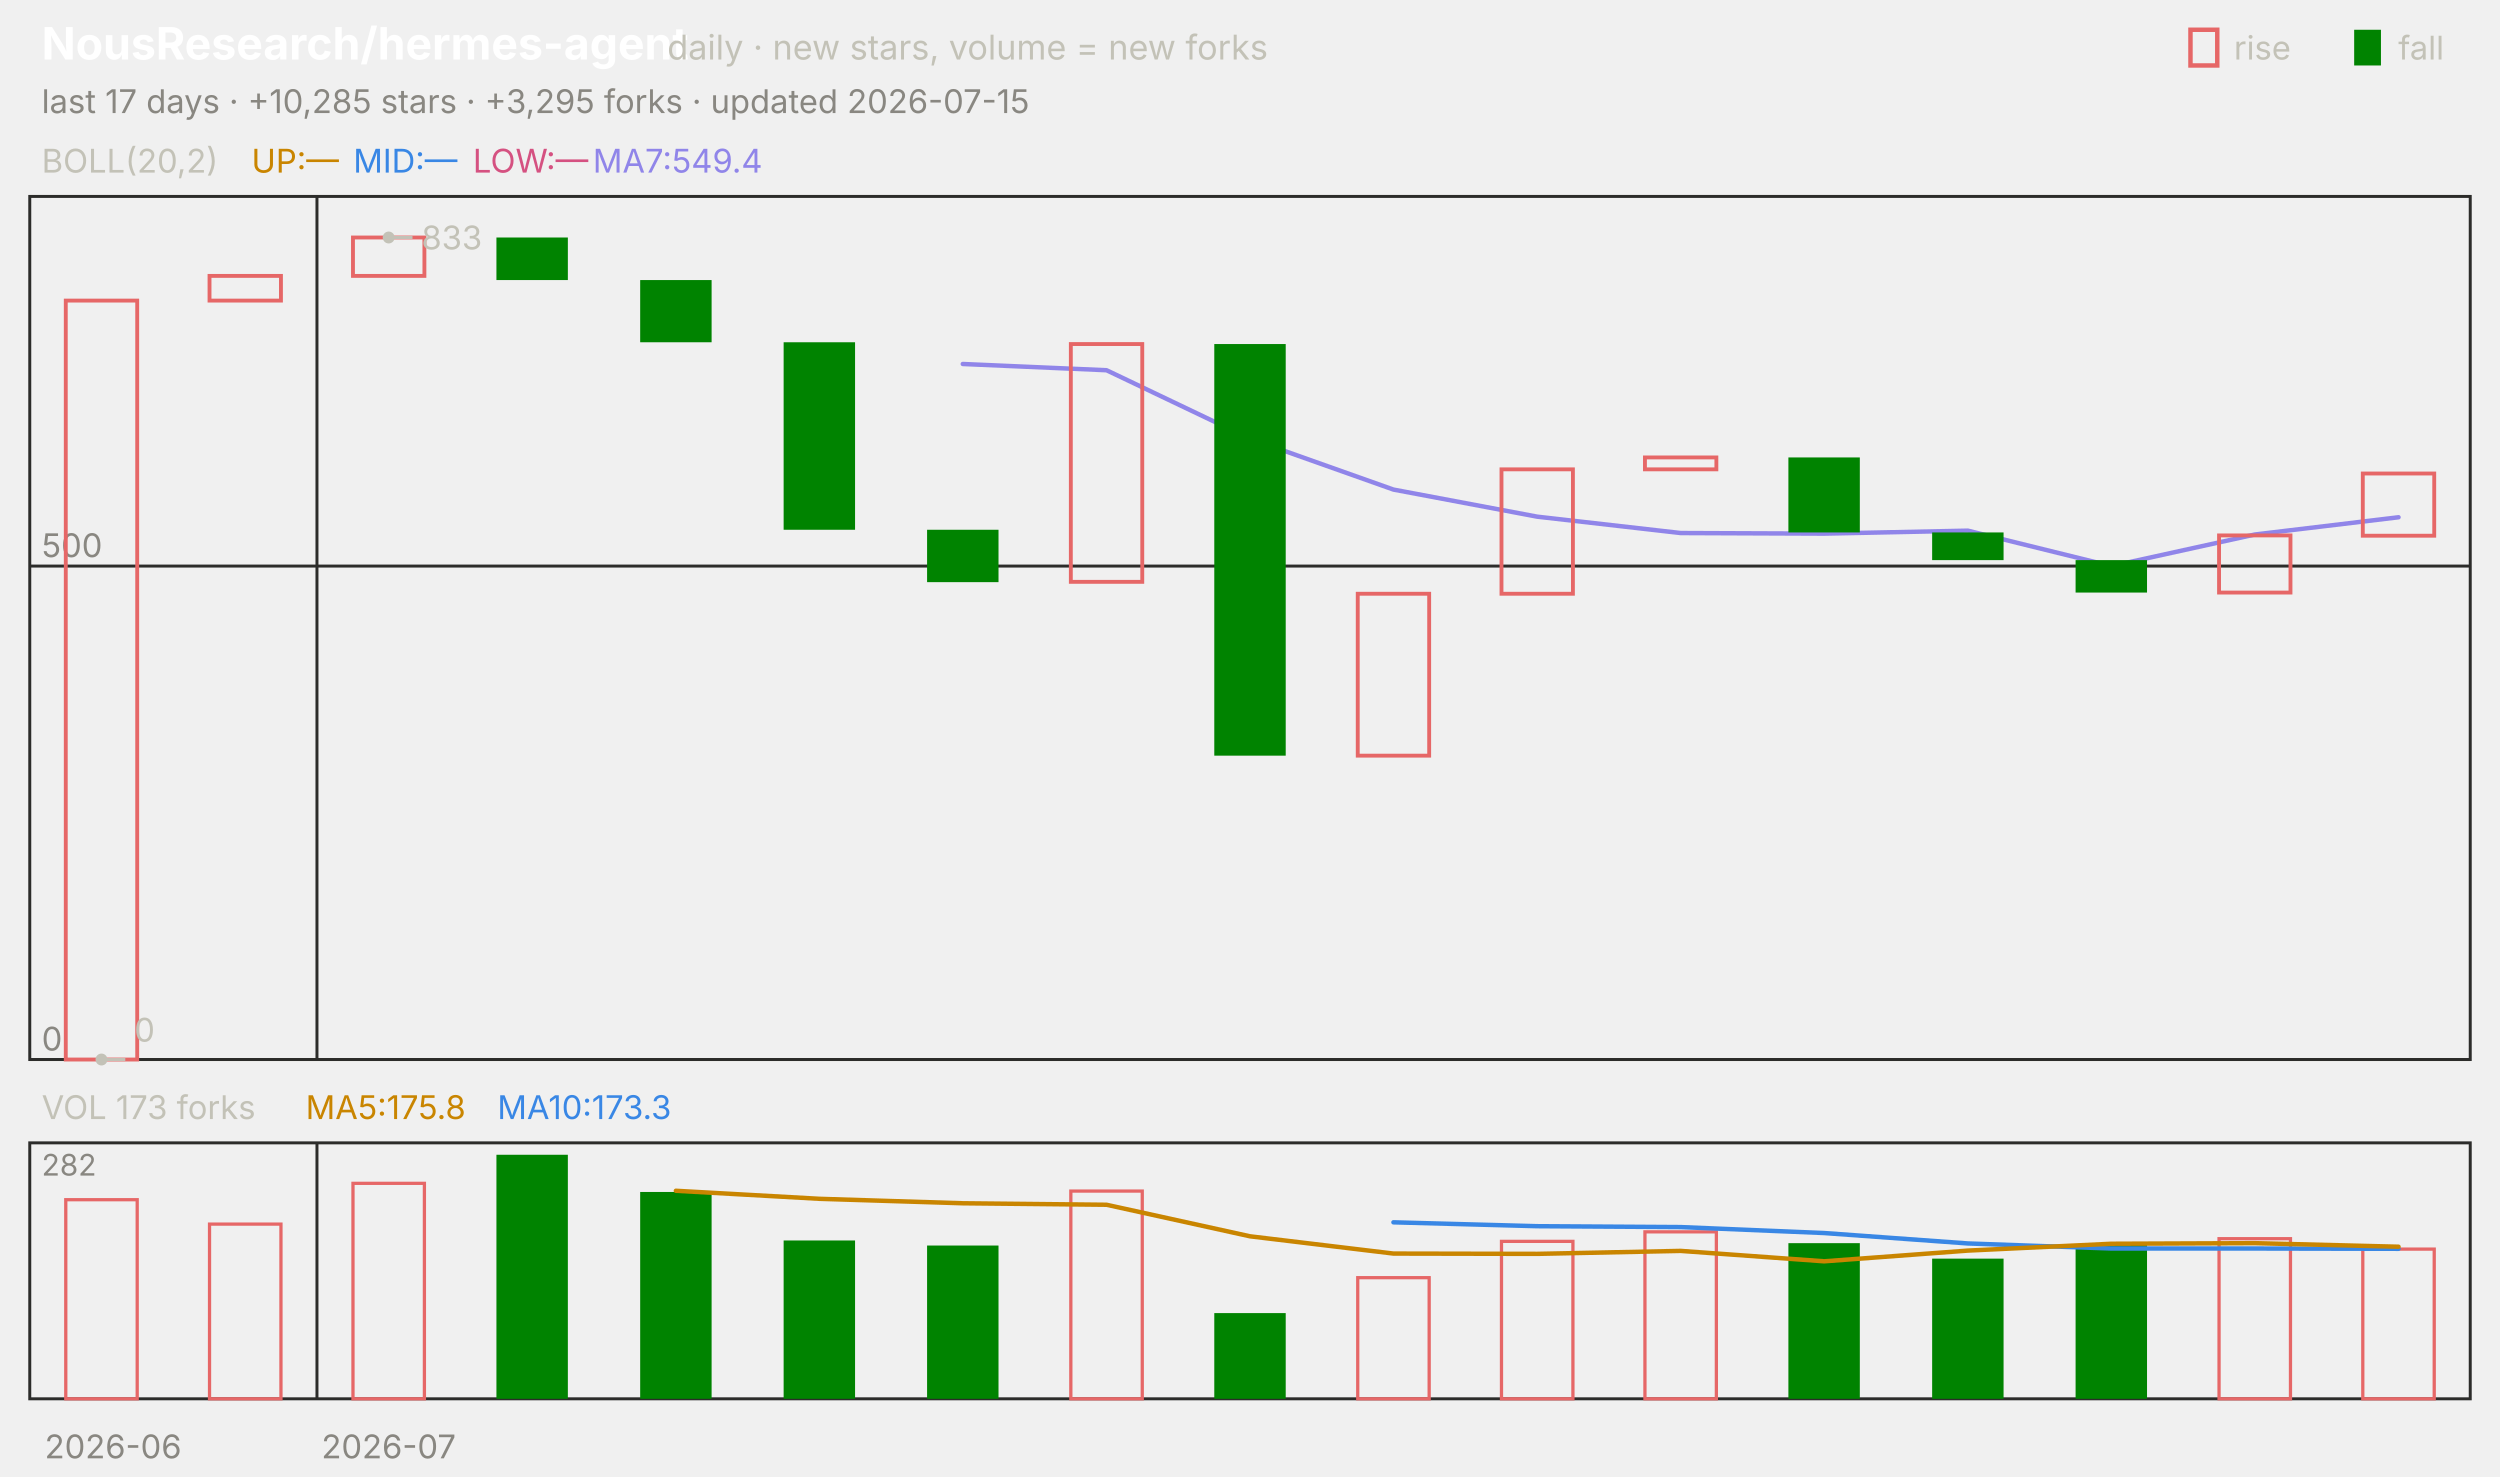
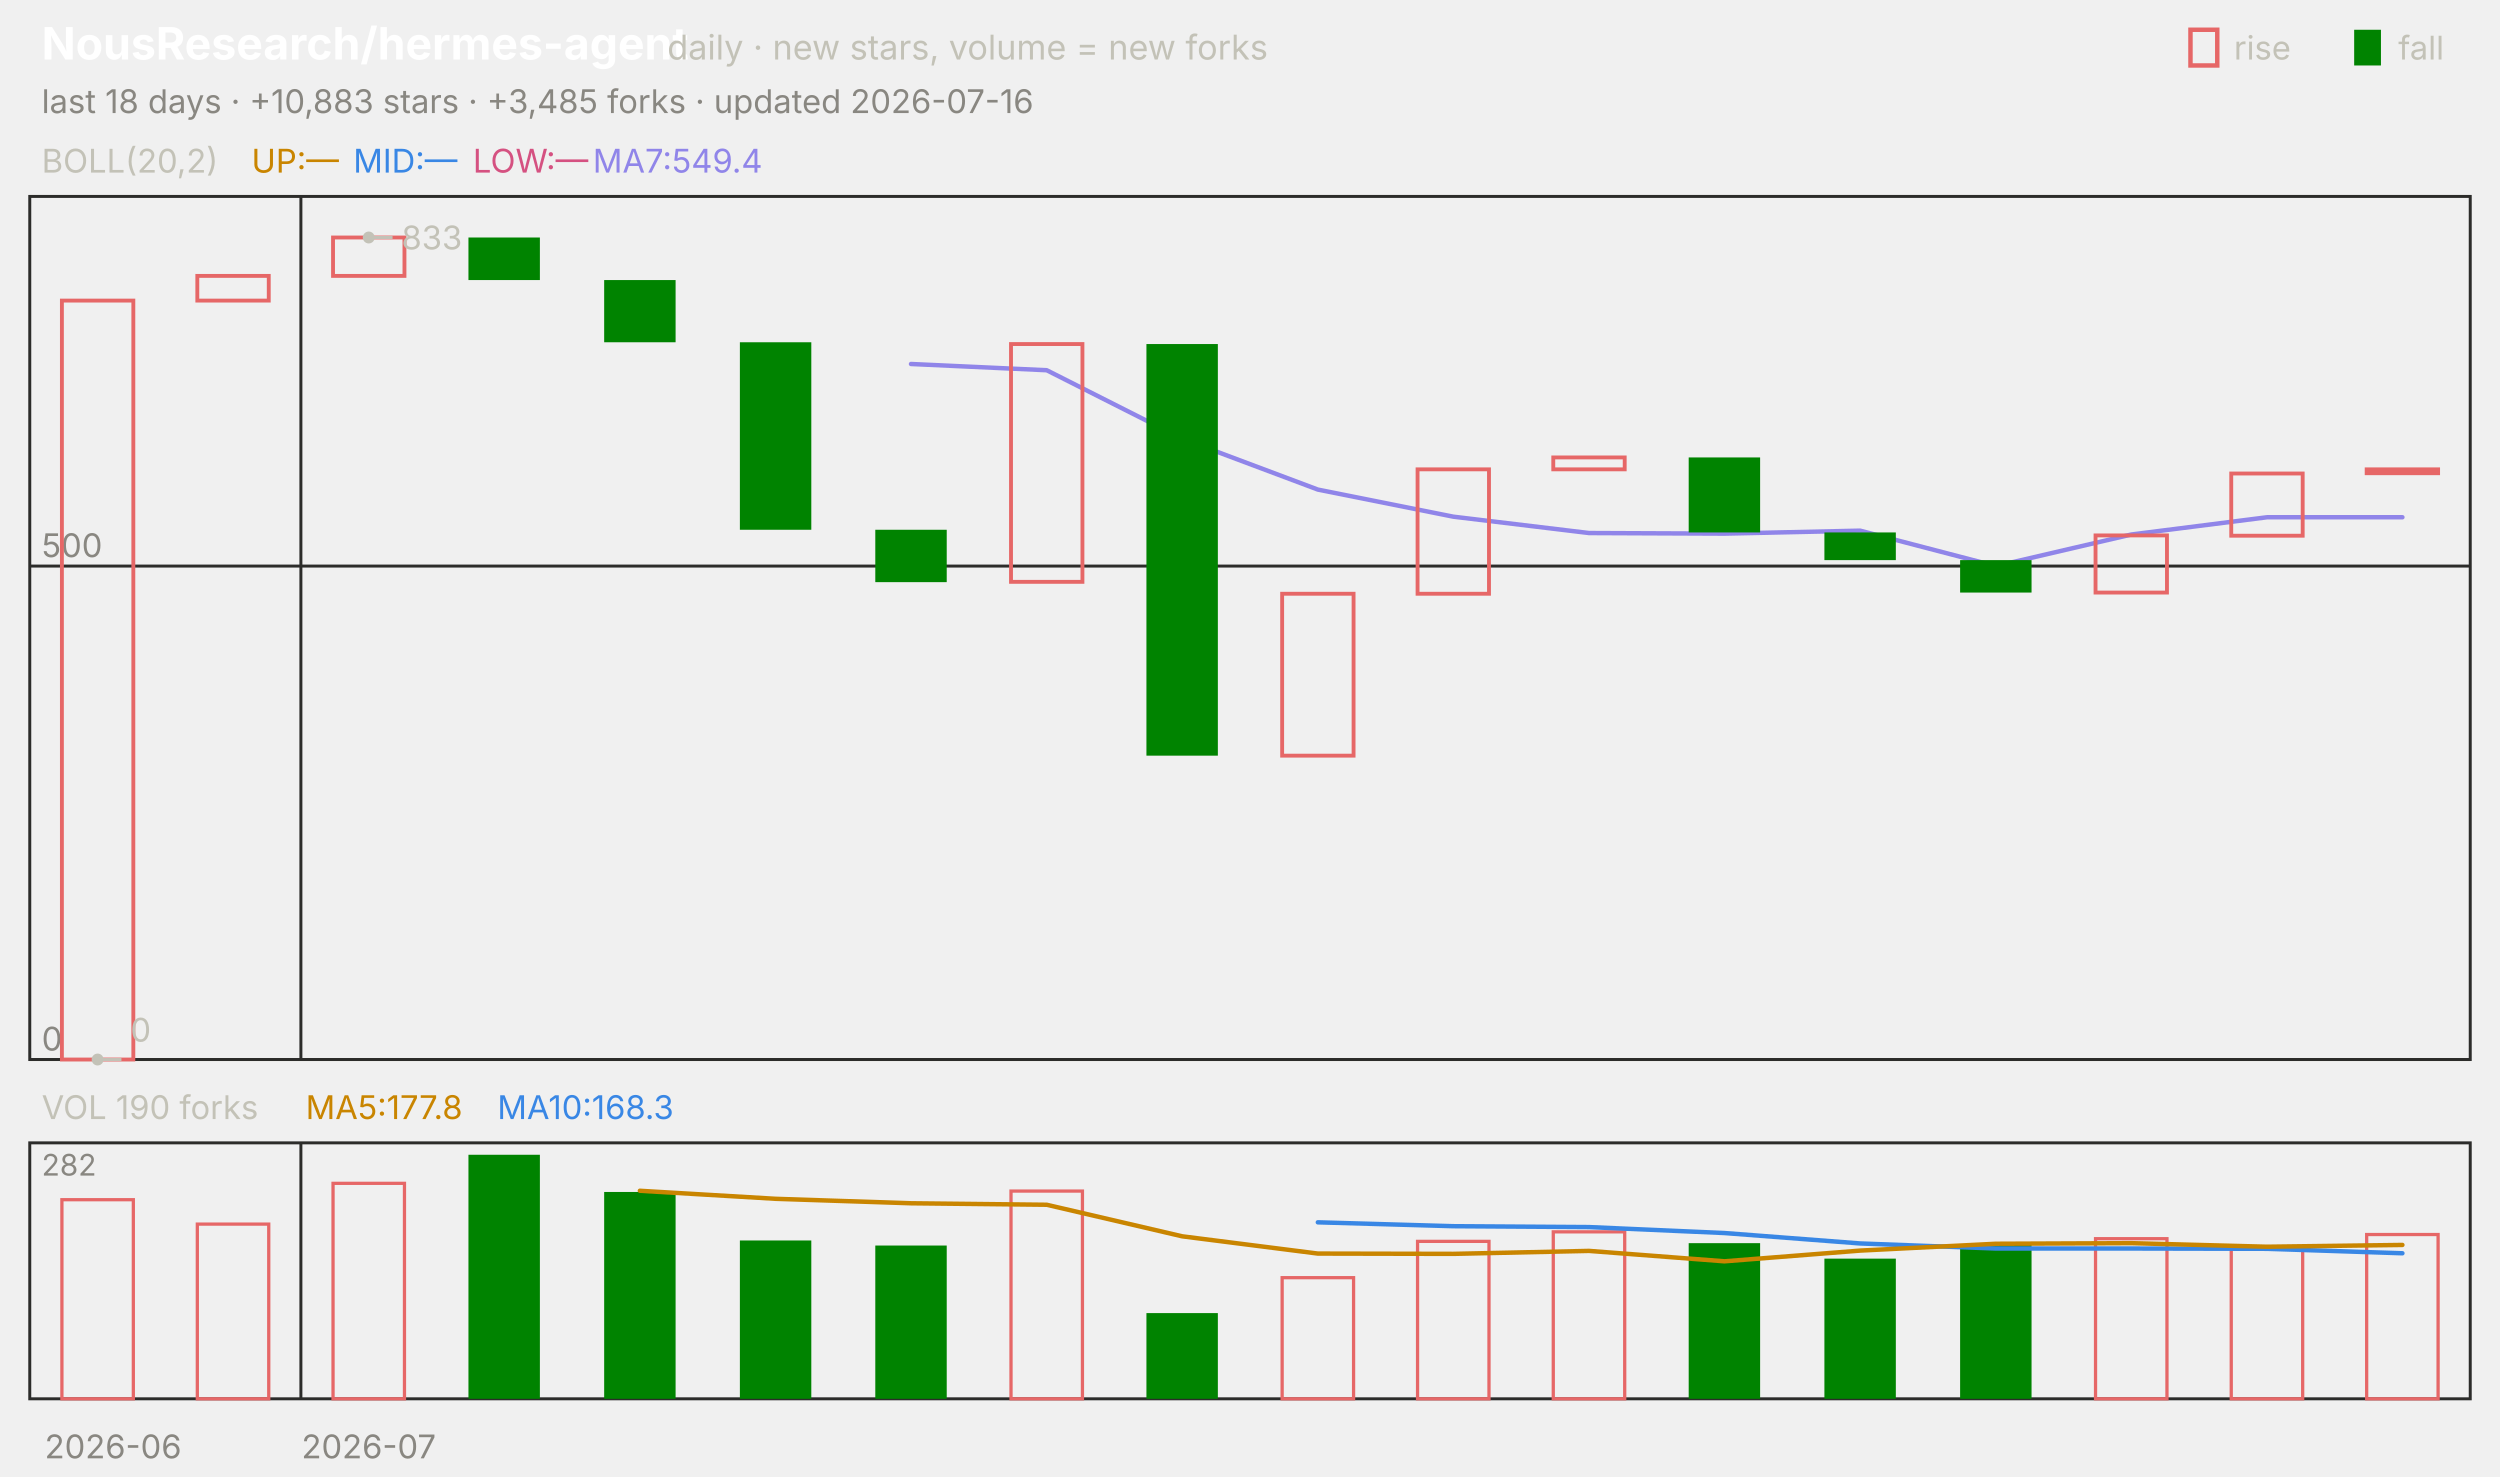
<svg xmlns="http://www.w3.org/2000/svg" viewBox="0 0 840 496" width="840" height="496" font-family="-apple-system,'Segoe UI',system-ui,sans-serif" role="img" aria-label="NousResearch/hermes-agent candlestick chart">
  <text x="14.0" y="20.0" font-size="15" fill="#ffffff" font-weight="650">NousResearch/hermes-agent</text>
  <text x="224.2" y="20.0" font-size="11.5" fill="#c3c2b7">daily · new stars, volume = new forks</text>
  <text x="805.8" y="20.0" font-size="11.0" fill="#c3c2b7">fall</text>
  <rect x="791" y="10" width="9" height="12" fill="#008300" />
  <text x="750.6" y="20.0" font-size="11.0" fill="#c3c2b7">rise</text>
  <rect x="736" y="10" width="9" height="12" fill="none" stroke="#e66767" stroke-width="1.5" />
-   <text x="14.0" y="38.0" font-size="11.0" fill="#898781">last 17 days · +10,285 stars · +3,295 forks · updated 2026-07-15</text>
+   <text x="14.0" y="38.0" font-size="11.0" fill="#898781">last 18 days · +10,883 stars · +3,485 forks · updated 2026-07-16</text>
  <rect x="10" y="66" width="820" height="290" fill="none" stroke="#2c2c2a" />
  <rect x="10" y="384" width="820" height="86" fill="none" stroke="#2c2c2a" />
  <text x="38.0" y="490.0" font-size="11.0" fill="#898781" text-anchor="middle">2026-06</text>
-   <line x1="106.5" y1="66.0" x2="106.5" y2="356.0" stroke="#2c2c2a" stroke-width="1.0" />
-   <line x1="106.5" y1="384.0" x2="106.5" y2="470.0" stroke="#2c2c2a" stroke-width="1.0" />
-   <text x="130.6" y="490.0" font-size="11.0" fill="#898781" text-anchor="middle">2026-07</text>
+   <line x1="101.1" y1="66.0" x2="101.1" y2="356.0" stroke="#2c2c2a" stroke-width="1.0" />
+   <line x1="101.1" y1="384.0" x2="101.1" y2="470.0" stroke="#2c2c2a" stroke-width="1.0" />
+   <text x="123.9" y="490.0" font-size="11.0" fill="#898781" text-anchor="middle">2026-07</text>
  <text x="14.0" y="58.0" font-size="11.0" fill="#c3c2b7">BOLL(20,2)</text>
  <text x="84.5" y="58.0" font-size="11.0" fill="#c98500">UP:—</text>
  <text x="118.7" y="58.0" font-size="11.0" fill="#3987e5">MID:—</text>
  <text x="158.9" y="58.0" font-size="11.0" fill="#d55181">LOW:—</text>
  <text x="199.2" y="58.0" font-size="11.0" fill="#9085e9">MA7:549.4</text>
  <line x1="10.0" y1="356.0" x2="830.0" y2="356.0" stroke="#2c2c2a" stroke-width="1.0" />
  <text x="14.0" y="353.0" font-size="11.0" fill="#898781">0</text>
  <line x1="10.0" y1="190.2" x2="830.0" y2="190.2" stroke="#2c2c2a" stroke-width="1.0" />
  <text x="14.0" y="187.2" font-size="11.0" fill="#898781">500</text>
-   <polyline points="323.5,122.3 371.8,124.4 420.0,147.4 468.2,164.5 516.5,173.6 564.7,179.1 612.9,179.3 661.2,178.3 709.4,190.2 757.6,179.6 805.9,173.8" fill="none" stroke="#9085e9" stroke-width="1.5" stroke-linejoin="round" stroke-linecap="round" />
-   <rect x="22.1" y="101.0" width="24.0" height="255.0" fill="none" stroke="#e66767" stroke-width="1.3" />
-   <rect x="70.4" y="92.7" width="24.0" height="8.3" fill="none" stroke="#e66767" stroke-width="1.3" />
-   <rect x="118.6" y="79.8" width="24.0" height="12.9" fill="none" stroke="#e66767" stroke-width="1.3" />
-   <rect x="166.8" y="79.8" width="24.0" height="14.3" fill="#008300" />
-   <rect x="215.1" y="94.1" width="24.0" height="20.9" fill="#008300" />
-   <rect x="263.3" y="115.0" width="24.0" height="63.0" fill="#008300" />
-   <rect x="311.5" y="178.0" width="24.0" height="17.6" fill="#008300" />
-   <rect x="359.8" y="115.6" width="24.0" height="79.9" fill="none" stroke="#e66767" stroke-width="1.3" />
-   <rect x="408.0" y="115.6" width="24.0" height="138.3" fill="#008300" />
-   <rect x="456.2" y="199.5" width="24.0" height="54.4" fill="none" stroke="#e66767" stroke-width="1.3" />
-   <rect x="504.5" y="157.7" width="24.0" height="41.8" fill="none" stroke="#e66767" stroke-width="1.3" />
-   <rect x="552.7" y="153.7" width="24.0" height="4.0" fill="none" stroke="#e66767" stroke-width="1.3" />
-   <rect x="600.9" y="153.7" width="24.0" height="25.2" fill="#008300" />
-   <rect x="649.2" y="178.9" width="24.0" height="9.3" fill="#008300" />
-   <rect x="697.4" y="188.2" width="24.0" height="10.9" fill="#008300" />
-   <rect x="745.6" y="179.9" width="24.0" height="19.2" fill="none" stroke="#e66767" stroke-width="1.3" />
-   <rect x="793.9" y="159.1" width="24.0" height="20.9" fill="none" stroke="#e66767" stroke-width="1.3" />
-   <circle cx="130.6" cy="79.8" r="2" fill="#c3c2b7" />
-   <line x1="130.6" y1="79.8" x2="138.6" y2="79.8" stroke="#c3c2b7" stroke-width="1.0" />
-   <text x="141.6" y="83.8" font-size="11.0" fill="#c3c2b7">833</text>
-   <circle cx="34.1" cy="356.0" r="2" fill="#c3c2b7" />
-   <line x1="34.1" y1="356.0" x2="42.1" y2="356.0" stroke="#c3c2b7" stroke-width="1.0" />
-   <text x="45.1" y="350.0" font-size="11.0" fill="#c3c2b7">0</text>
-   <text x="14.0" y="376.0" font-size="11.0" fill="#c3c2b7">VOL 173 forks</text>
-   <text x="102.7" y="376.0" font-size="11.0" fill="#c98500">MA5:175.8</text>
-   <text x="167.1" y="376.0" font-size="11.0" fill="#3987e5">MA10:173.3</text>
+   <polyline points="306.1,122.3 351.7,124.4 397.2,147.4 442.8,164.5 488.3,173.6 533.9,179.1 579.4,179.3 625.0,178.3 670.6,190.2 716.1,179.6 761.7,173.8 807.2,173.8" fill="none" stroke="#9085e9" stroke-width="1.5" stroke-linejoin="round" stroke-linecap="round" />
+   <rect x="20.8" y="101.0" width="24.0" height="255.0" fill="none" stroke="#e66767" stroke-width="1.3" />
+   <rect x="66.3" y="92.7" width="24.0" height="8.3" fill="none" stroke="#e66767" stroke-width="1.3" />
+   <rect x="111.9" y="79.8" width="24.0" height="12.9" fill="none" stroke="#e66767" stroke-width="1.3" />
+   <rect x="157.4" y="79.8" width="24.0" height="14.3" fill="#008300" />
+   <rect x="203.0" y="94.1" width="24.0" height="20.9" fill="#008300" />
+   <rect x="248.6" y="115.0" width="24.0" height="63.0" fill="#008300" />
+   <rect x="294.1" y="178.0" width="24.0" height="17.6" fill="#008300" />
+   <rect x="339.7" y="115.6" width="24.0" height="79.9" fill="none" stroke="#e66767" stroke-width="1.3" />
+   <rect x="385.2" y="115.6" width="24.0" height="138.3" fill="#008300" />
+   <rect x="430.8" y="199.5" width="24.0" height="54.4" fill="none" stroke="#e66767" stroke-width="1.3" />
+   <rect x="476.3" y="157.7" width="24.0" height="41.8" fill="none" stroke="#e66767" stroke-width="1.3" />
+   <rect x="521.9" y="153.7" width="24.0" height="4.0" fill="none" stroke="#e66767" stroke-width="1.3" />
+   <rect x="567.4" y="153.7" width="24.0" height="25.2" fill="#008300" />
+   <rect x="613.0" y="178.9" width="24.0" height="9.3" fill="#008300" />
+   <rect x="658.6" y="188.2" width="24.0" height="10.9" fill="#008300" />
+   <rect x="704.1" y="179.9" width="24.0" height="19.2" fill="none" stroke="#e66767" stroke-width="1.3" />
+   <rect x="749.7" y="159.1" width="24.0" height="20.9" fill="none" stroke="#e66767" stroke-width="1.3" />
+   <rect x="795.2" y="157.7" width="24.0" height="1.3" fill="none" stroke="#e66767" stroke-width="1.3" />
+   <circle cx="123.9" cy="79.8" r="2" fill="#c3c2b7" />
+   <line x1="123.9" y1="79.8" x2="131.9" y2="79.8" stroke="#c3c2b7" stroke-width="1.0" />
+   <text x="134.9" y="83.8" font-size="11.0" fill="#c3c2b7">833</text>
+   <circle cx="32.8" cy="356.0" r="2" fill="#c3c2b7" />
+   <line x1="32.8" y1="356.0" x2="40.8" y2="356.0" stroke="#c3c2b7" stroke-width="1.0" />
+   <text x="43.8" y="350.0" font-size="11.0" fill="#c3c2b7">0</text>
+   <text x="14.0" y="376.0" font-size="11.0" fill="#c3c2b7">VOL 190 forks</text>
+   <text x="102.7" y="376.0" font-size="11.0" fill="#c98500">MA5:177.8</text>
+   <text x="167.1" y="376.0" font-size="11.0" fill="#3987e5">MA10:168.3</text>
  <text x="14.0" y="395.0" font-size="10" fill="#898781">282</text>
-   <rect x="22.1" y="403.1" width="24.0" height="66.9" fill="none" stroke="#e66767" stroke-width="1.1" />
-   <rect x="70.4" y="411.3" width="24.0" height="58.7" fill="none" stroke="#e66767" stroke-width="1.1" />
-   <rect x="118.6" y="397.6" width="24.0" height="72.4" fill="none" stroke="#e66767" stroke-width="1.1" />
-   <rect x="166.8" y="388.0" width="24.0" height="82.0" fill="#008300" />
-   <rect x="215.1" y="400.5" width="24.0" height="69.5" fill="#008300" />
-   <rect x="263.3" y="416.8" width="24.0" height="53.2" fill="#008300" />
-   <rect x="311.5" y="418.5" width="24.0" height="51.5" fill="#008300" />
-   <rect x="359.8" y="400.2" width="24.0" height="69.8" fill="none" stroke="#e66767" stroke-width="1.1" />
-   <rect x="408.0" y="441.2" width="24.0" height="28.8" fill="#008300" />
-   <rect x="456.2" y="429.3" width="24.0" height="40.7" fill="none" stroke="#e66767" stroke-width="1.1" />
-   <rect x="504.5" y="417.1" width="24.0" height="52.9" fill="none" stroke="#e66767" stroke-width="1.1" />
-   <rect x="552.7" y="413.9" width="24.0" height="56.1" fill="none" stroke="#e66767" stroke-width="1.1" />
-   <rect x="600.9" y="417.7" width="24.0" height="52.3" fill="#008300" />
-   <rect x="649.2" y="422.9" width="24.0" height="47.1" fill="#008300" />
-   <rect x="697.4" y="418.0" width="24.0" height="52.0" fill="#008300" />
-   <rect x="745.6" y="416.2" width="24.0" height="53.8" fill="none" stroke="#e66767" stroke-width="1.1" />
-   <rect x="793.9" y="419.7" width="24.0" height="50.3" fill="none" stroke="#e66767" stroke-width="1.1" />
-   <polyline points="468.2,410.7 516.5,412.0 564.7,412.3 612.9,414.3 661.2,417.8 709.4,419.5 757.6,419.5 805.9,419.6" fill="none" stroke="#3987e5" stroke-width="1.5" stroke-linejoin="round" stroke-linecap="round" />
-   <polyline points="227.1,400.1 275.3,402.8 323.5,404.3 371.8,404.8 420.0,415.4 468.2,421.2 516.5,421.3 564.7,420.3 612.9,423.8 661.2,420.2 709.4,417.9 757.6,417.7 805.9,418.9" fill="none" stroke="#c98500" stroke-width="1.5" stroke-linejoin="round" stroke-linecap="round" />
+   <rect x="20.8" y="403.1" width="24.0" height="66.9" fill="none" stroke="#e66767" stroke-width="1.1" />
+   <rect x="66.3" y="411.3" width="24.0" height="58.7" fill="none" stroke="#e66767" stroke-width="1.1" />
+   <rect x="111.9" y="397.6" width="24.0" height="72.4" fill="none" stroke="#e66767" stroke-width="1.1" />
+   <rect x="157.4" y="388.0" width="24.0" height="82.0" fill="#008300" />
+   <rect x="203.0" y="400.5" width="24.0" height="69.5" fill="#008300" />
+   <rect x="248.6" y="416.8" width="24.0" height="53.2" fill="#008300" />
+   <rect x="294.1" y="418.5" width="24.0" height="51.5" fill="#008300" />
+   <rect x="339.7" y="400.2" width="24.0" height="69.8" fill="none" stroke="#e66767" stroke-width="1.1" />
+   <rect x="385.2" y="441.2" width="24.0" height="28.8" fill="#008300" />
+   <rect x="430.8" y="429.3" width="24.0" height="40.7" fill="none" stroke="#e66767" stroke-width="1.1" />
+   <rect x="476.3" y="417.1" width="24.0" height="52.9" fill="none" stroke="#e66767" stroke-width="1.1" />
+   <rect x="521.9" y="413.9" width="24.0" height="56.1" fill="none" stroke="#e66767" stroke-width="1.1" />
+   <rect x="567.4" y="417.7" width="24.0" height="52.3" fill="#008300" />
+   <rect x="613.0" y="422.9" width="24.0" height="47.1" fill="#008300" />
+   <rect x="658.6" y="418.0" width="24.0" height="52.0" fill="#008300" />
+   <rect x="704.1" y="416.2" width="24.0" height="53.8" fill="none" stroke="#e66767" stroke-width="1.1" />
+   <rect x="749.7" y="419.7" width="24.0" height="50.3" fill="none" stroke="#e66767" stroke-width="1.1" />
+   <rect x="795.2" y="414.8" width="24.0" height="55.2" fill="none" stroke="#e66767" stroke-width="1.1" />
+   <polyline points="442.8,410.7 488.3,412.0 533.9,412.3 579.4,414.3 625.0,417.8 670.6,419.5 716.1,419.5 761.7,419.6 807.2,421.1" fill="none" stroke="#3987e5" stroke-width="1.5" stroke-linejoin="round" stroke-linecap="round" />
+   <polyline points="215.0,400.1 260.6,402.8 306.1,404.3 351.7,404.8 397.2,415.4 442.8,421.2 488.3,421.3 533.9,420.3 579.4,423.8 625.0,420.2 670.6,417.9 716.1,417.7 761.7,418.9 807.2,418.3" fill="none" stroke="#c98500" stroke-width="1.5" stroke-linejoin="round" stroke-linecap="round" />
</svg>
